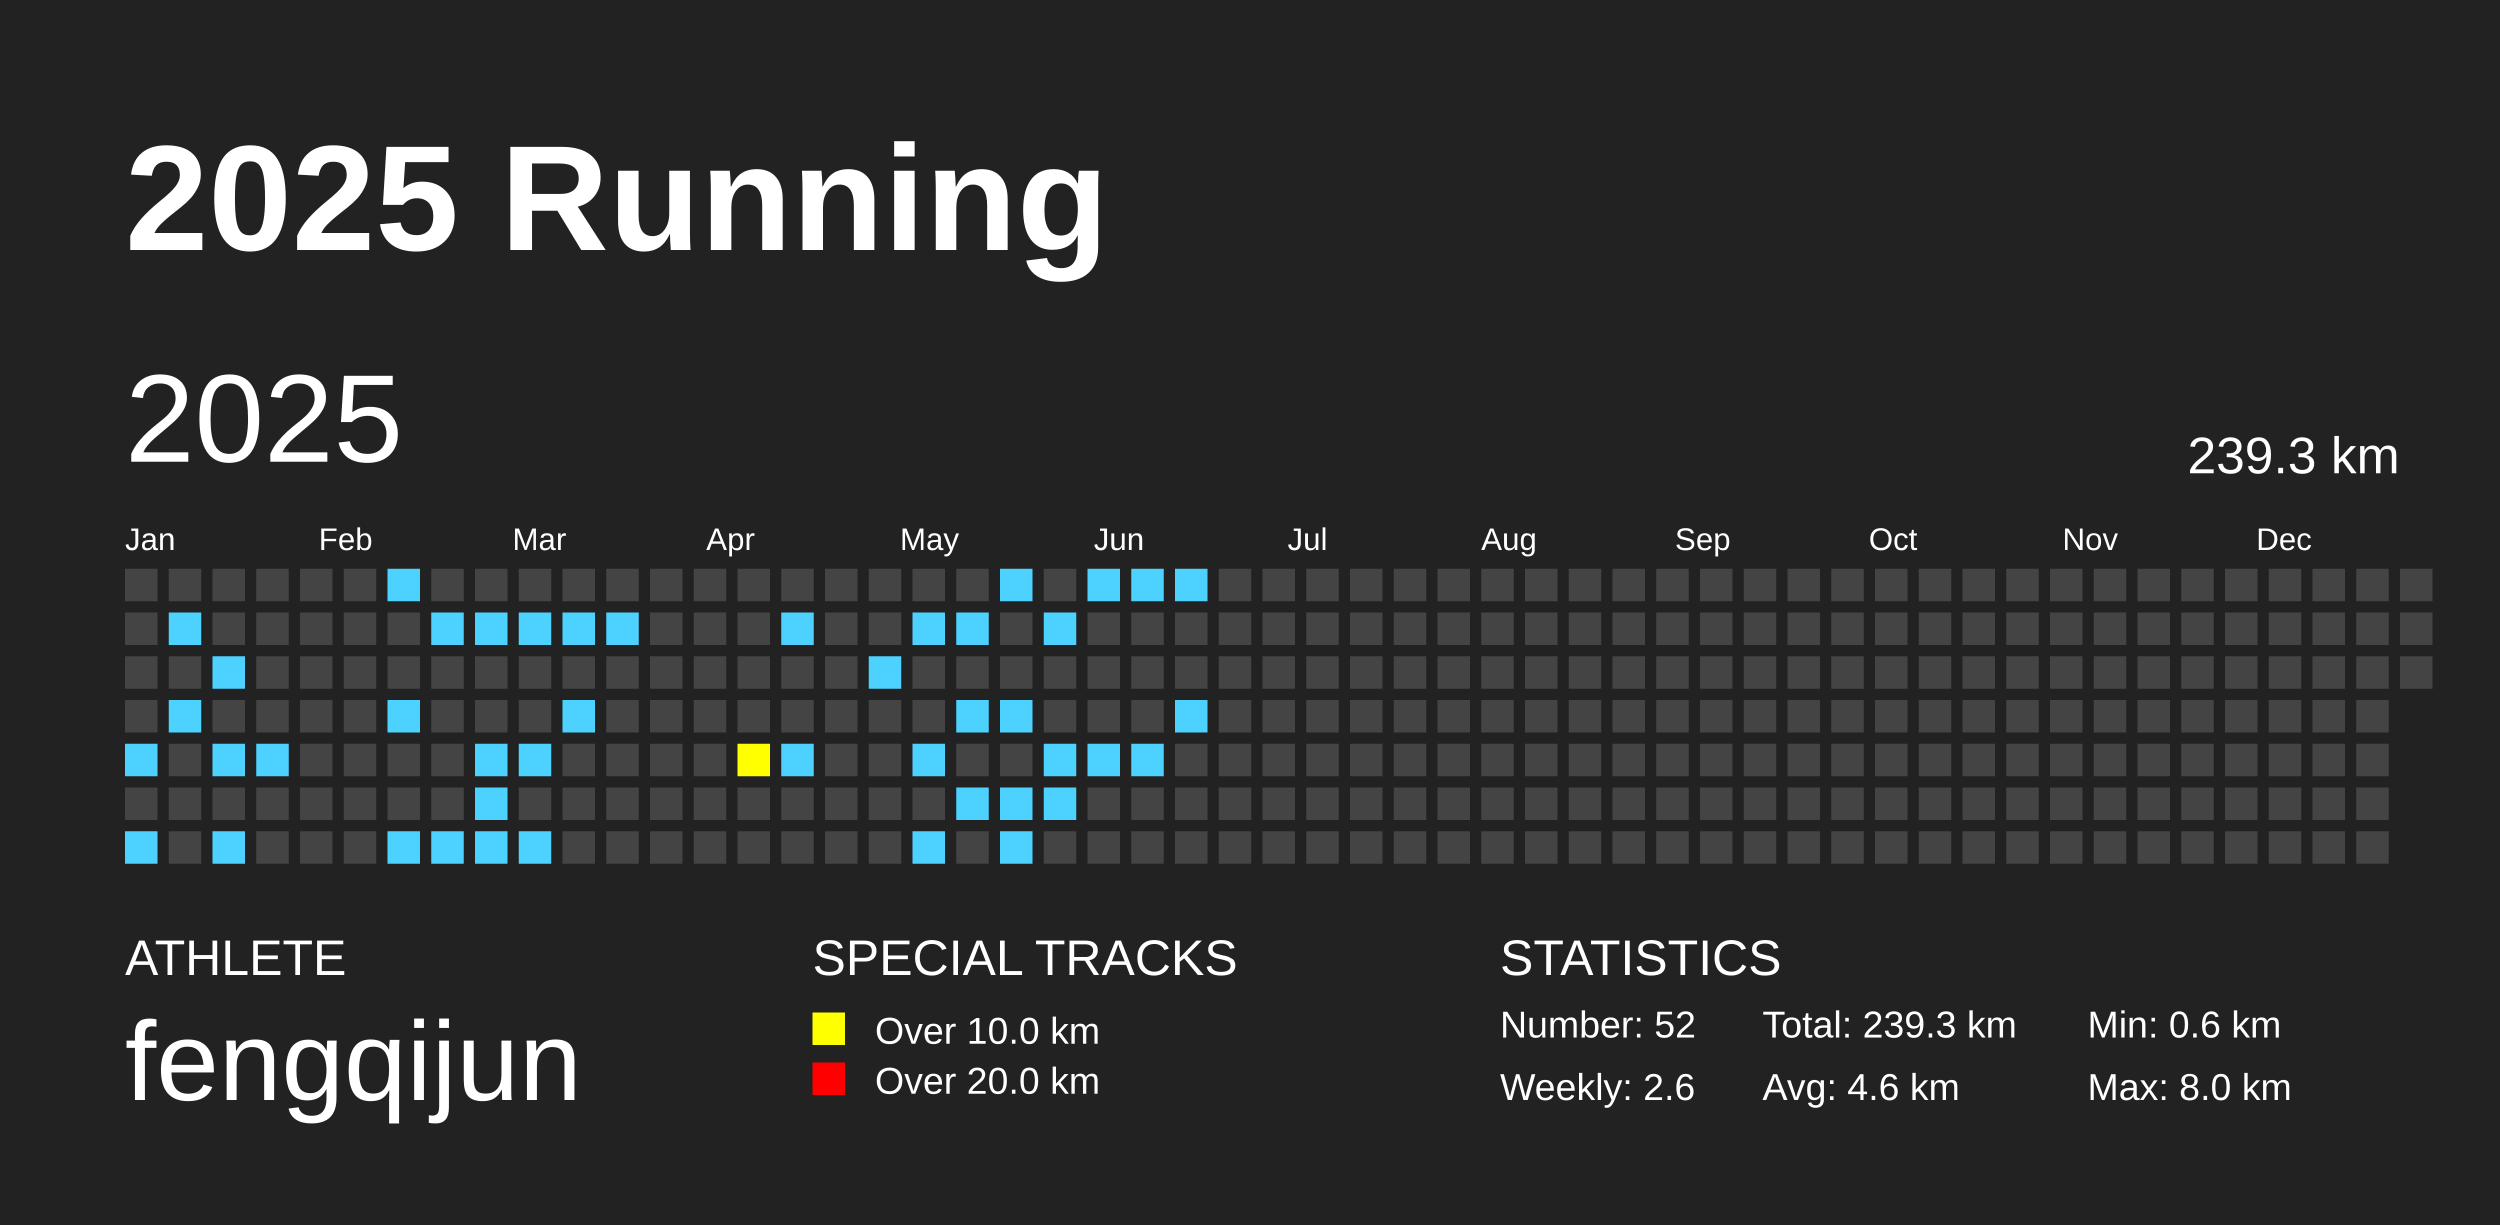
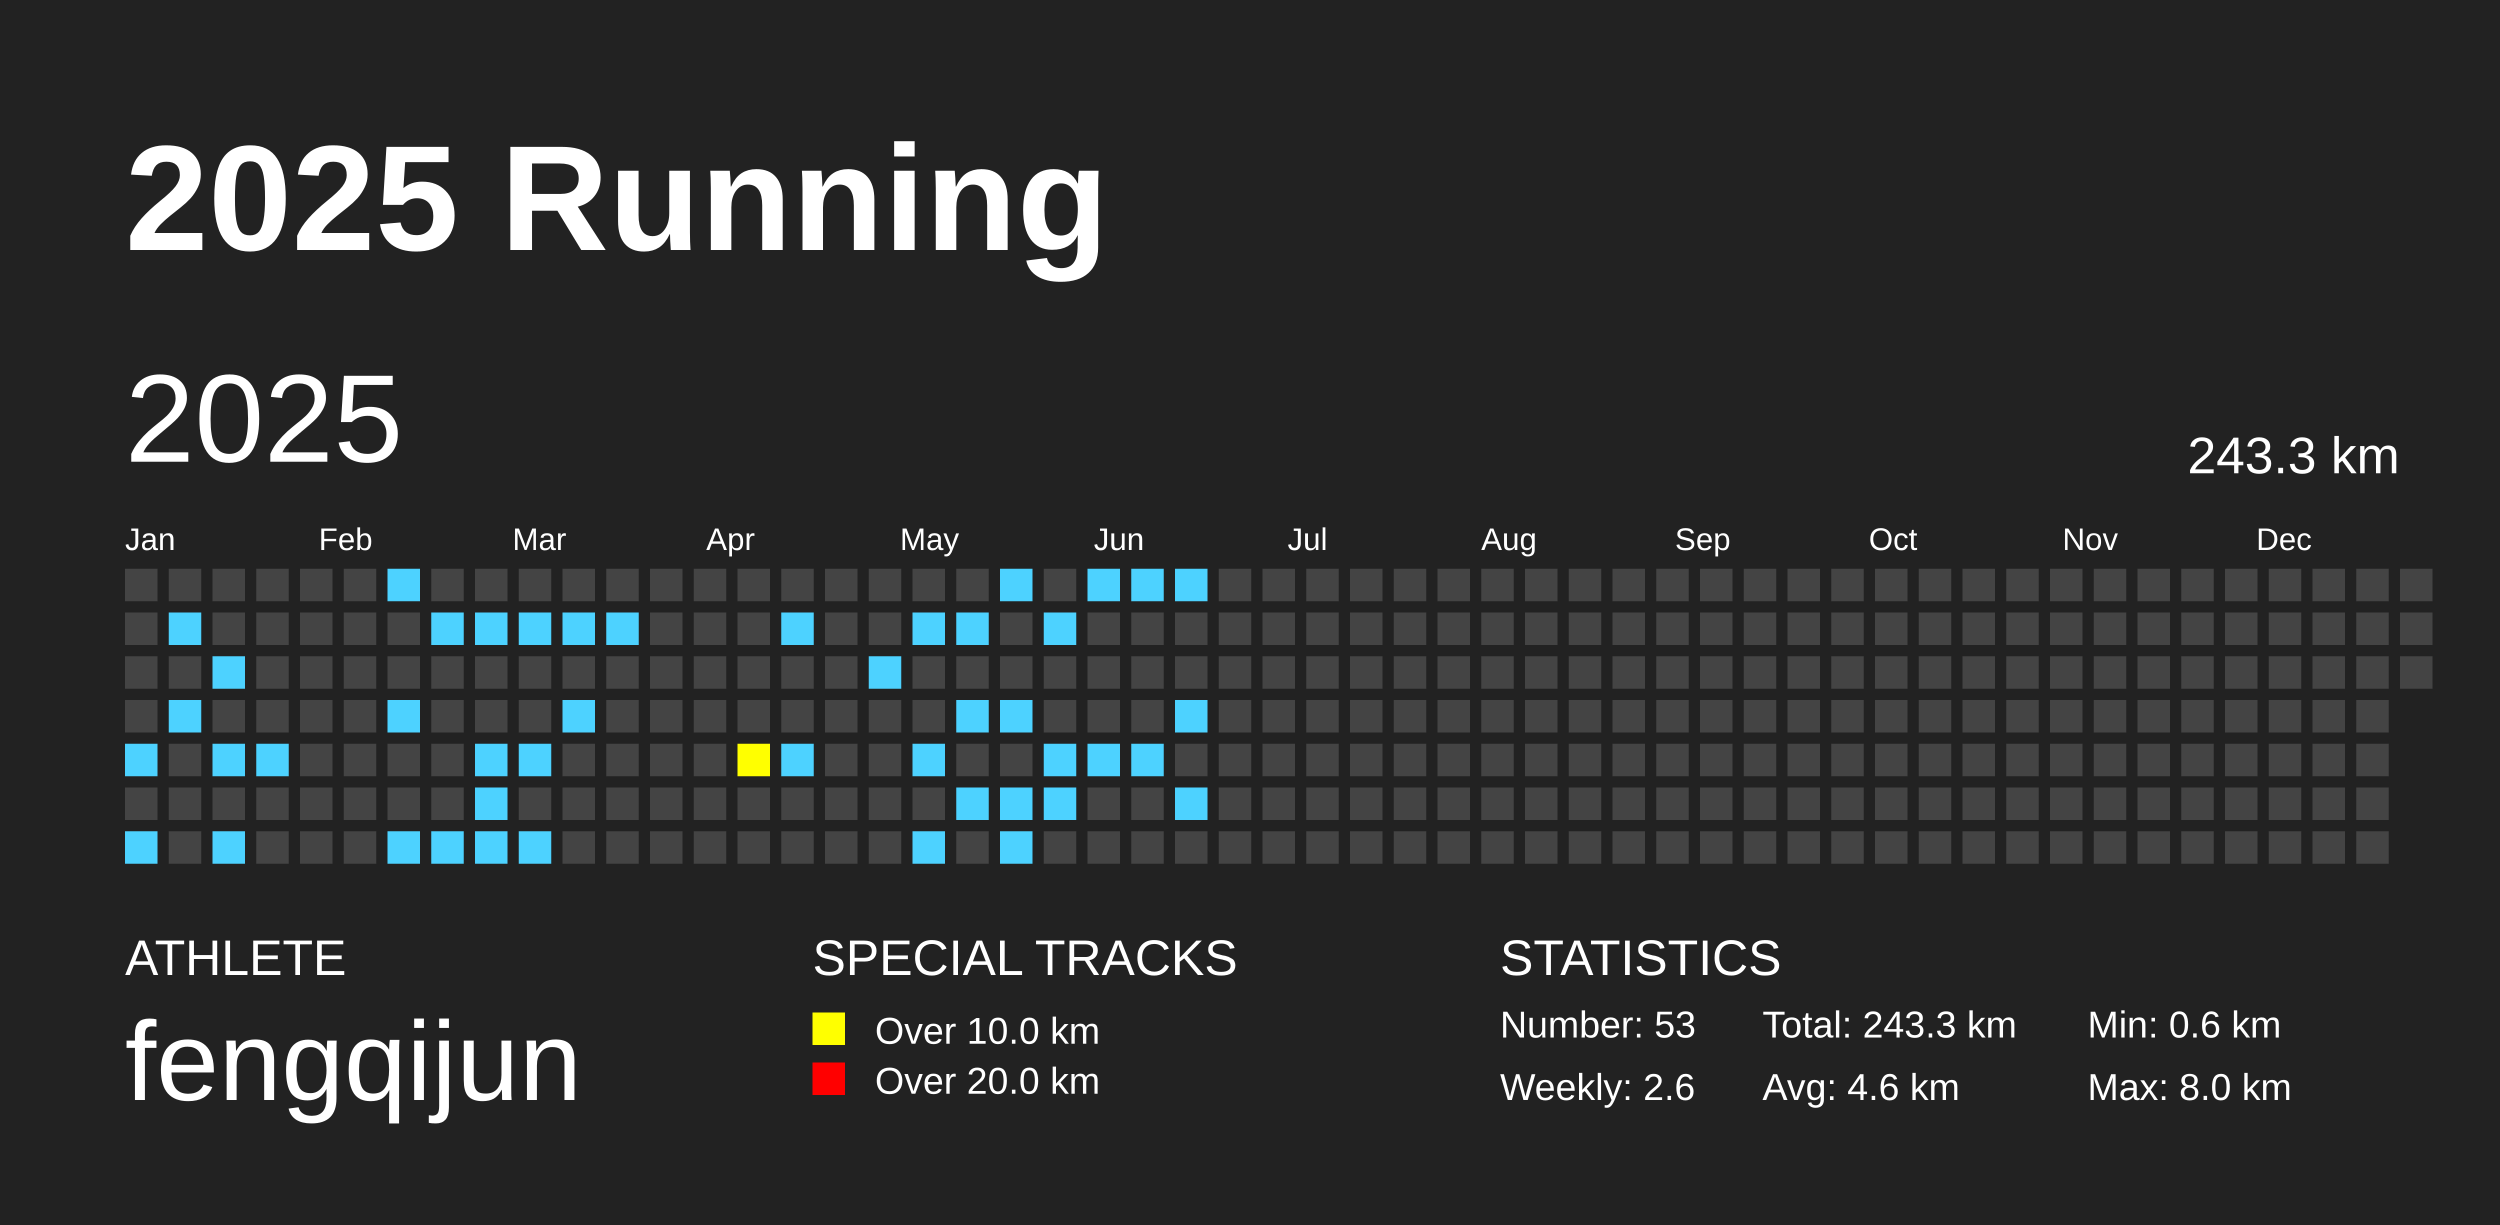
<svg xmlns="http://www.w3.org/2000/svg" baseProfile="full" height="98mm" version="1.1" viewBox="0,0,200,98" width="200mm">
  <defs />
  <rect fill="#222222" height="98" width="200" x="0" y="0" />
  <text fill="#FFFFFF" style="font-size:12px; font-family:Arial; font-weight:bold;" x="10" y="20">2025 Running</text>
  <text fill="#FFFFFF" style="font-size:4px; font-family:Arial" x="10" y="78">ATHLETE</text>
  <text fill="#FFFFFF" style="font-size:9px; font-family:Arial" x="10" y="88">fengqijun</text>
  <text fill="#FFFFFF" style="font-size:4px; font-family:Arial" x="65" y="78">SPECIAL TRACKS</text>
  <rect fill="yellow" height="2.6" width="2.6" x="65" y="81" />
  <text fill="#FFFFFF" style="font-size:3px; font-family:Arial" x="70" y="83.5">Over 10.0 km</text>
  <rect fill="red" height="2.6" width="2.6" x="65" y="85" />
  <text fill="#FFFFFF" style="font-size:3px; font-family:Arial" x="70" y="87.5">Over 20.0 km</text>
  <text fill="#FFFFFF" style="font-size:4px; font-family:Arial" x="120" y="78">STATISTICS</text>
-   <text fill="#FFFFFF" style="font-size:3px; font-family:Arial" x="120" y="83">Number: 52</text>
+   <text fill="#FFFFFF" style="font-size:3px; font-family:Arial" x="120" y="83">Number: 53</text>
  <text fill="#FFFFFF" style="font-size:3px; font-family:Arial" x="120" y="88">Weekly: 2.6</text>
-   <text fill="#FFFFFF" style="font-size:3px; font-family:Arial" x="141" y="83">Total: 239.3 km</text>
+   <text fill="#FFFFFF" style="font-size:3px; font-family:Arial" x="141" y="83">Total: 243.3 km</text>
  <text fill="#FFFFFF" style="font-size:3px; font-family:Arial" x="141" y="88">Avg: 4.6 km</text>
  <text fill="#FFFFFF" style="font-size:3px; font-family:Arial" x="167" y="83">Min: 0.6 km</text>
  <text fill="#FFFFFF" style="font-size:3px; font-family:Arial" x="167" y="88">Max: 8.0 km</text>
  <text dominant-baseline="hanging" fill="#FFFFFF" style="font-size:10.0px; font-family:Arial;" x="10" y="30">2025</text>
-   <text dominant-baseline="hanging" fill="#FFFFFF" style="font-size:4.125px; font-family:Arial;" x="175" y="35">239.3 km</text>
+   <text dominant-baseline="hanging" fill="#FFFFFF" style="font-size:4.125px; font-family:Arial;" x="175" y="35">243.3 km</text>
  <text fill="#FFFFFF" style="font-size:2.5px; font-family:Arial" x="10.0" y="44">Jan</text>
  <text fill="#FFFFFF" style="font-size:2.5px; font-family:Arial" x="25.5" y="44">Feb</text>
  <text fill="#FFFFFF" style="font-size:2.5px; font-family:Arial" x="41.0" y="44">Mar</text>
  <text fill="#FFFFFF" style="font-size:2.5px; font-family:Arial" x="56.5" y="44">Apr</text>
  <text fill="#FFFFFF" style="font-size:2.5px; font-family:Arial" x="72.0" y="44">May</text>
  <text fill="#FFFFFF" style="font-size:2.5px; font-family:Arial" x="87.5" y="44">Jun</text>
  <text fill="#FFFFFF" style="font-size:2.5px; font-family:Arial" x="103.0" y="44">Jul</text>
  <text fill="#FFFFFF" style="font-size:2.5px; font-family:Arial" x="118.5" y="44">Aug</text>
  <text fill="#FFFFFF" style="font-size:2.5px; font-family:Arial" x="134.0" y="44">Sep</text>
  <text fill="#FFFFFF" style="font-size:2.5px; font-family:Arial" x="149.5" y="44">Oct</text>
  <text fill="#FFFFFF" style="font-size:2.5px; font-family:Arial" x="165.0" y="44">Nov</text>
  <text fill="#FFFFFF" style="font-size:2.5px; font-family:Arial" x="180.5" y="44">Dec</text>
  <rect fill="#444444" height="2.6" width="2.6" x="10.0" y="45.5" />
  <rect fill="#444444" height="2.6" width="2.6" x="10.0" y="49.0" />
  <rect fill="#444444" height="2.6" width="2.6" x="10.0" y="52.5" />
  <rect fill="#444444" height="2.6" width="2.6" x="10.0" y="56.0" />
  <rect fill="#4DD2FF" height="2.6" width="2.6" x="10.0" y="59.5" />
  <rect fill="#444444" height="2.6" width="2.6" x="10.0" y="63.0" />
  <rect fill="#4DD2FF" height="2.6" width="2.6" x="10.0" y="66.5" />
  <rect fill="#444444" height="2.6" width="2.6" x="13.5" y="45.5" />
  <rect fill="#4DD2FF" height="2.6" width="2.6" x="13.5" y="49.0" />
  <rect fill="#444444" height="2.6" width="2.6" x="13.5" y="52.5" />
  <rect fill="#4DD2FF" height="2.6" width="2.6" x="13.5" y="56.0" />
  <rect fill="#444444" height="2.6" width="2.6" x="13.5" y="59.5" />
  <rect fill="#444444" height="2.6" width="2.6" x="13.5" y="63.0" />
  <rect fill="#444444" height="2.6" width="2.6" x="13.5" y="66.5" />
  <rect fill="#444444" height="2.6" width="2.6" x="17.0" y="45.5" />
  <rect fill="#444444" height="2.6" width="2.6" x="17.0" y="49.0" />
  <rect fill="#4DD2FF" height="2.6" width="2.6" x="17.0" y="52.5" />
  <rect fill="#444444" height="2.6" width="2.6" x="17.0" y="56.0" />
  <rect fill="#4DD2FF" height="2.6" width="2.6" x="17.0" y="59.5" />
  <rect fill="#444444" height="2.6" width="2.6" x="17.0" y="63.0" />
  <rect fill="#4DD2FF" height="2.6" width="2.6" x="17.0" y="66.5" />
  <rect fill="#444444" height="2.6" width="2.6" x="20.5" y="45.5" />
  <rect fill="#444444" height="2.6" width="2.6" x="20.5" y="49.0" />
  <rect fill="#444444" height="2.6" width="2.6" x="20.5" y="52.5" />
  <rect fill="#444444" height="2.6" width="2.6" x="20.5" y="56.0" />
  <rect fill="#4DD2FF" height="2.6" width="2.6" x="20.5" y="59.5" />
  <rect fill="#444444" height="2.6" width="2.6" x="20.5" y="63.0" />
  <rect fill="#444444" height="2.6" width="2.6" x="20.5" y="66.5" />
  <rect fill="#444444" height="2.6" width="2.6" x="24.0" y="45.5" />
  <rect fill="#444444" height="2.6" width="2.6" x="24.0" y="49.0" />
  <rect fill="#444444" height="2.6" width="2.6" x="24.0" y="52.5" />
  <rect fill="#444444" height="2.6" width="2.6" x="24.0" y="56.0" />
  <rect fill="#444444" height="2.6" width="2.6" x="24.0" y="59.5" />
  <rect fill="#444444" height="2.6" width="2.6" x="24.0" y="63.0" />
  <rect fill="#444444" height="2.6" width="2.6" x="24.0" y="66.5" />
  <rect fill="#444444" height="2.6" width="2.6" x="27.5" y="45.5" />
  <rect fill="#444444" height="2.6" width="2.6" x="27.5" y="49.0" />
  <rect fill="#444444" height="2.6" width="2.6" x="27.5" y="52.5" />
  <rect fill="#444444" height="2.6" width="2.6" x="27.5" y="56.0" />
  <rect fill="#444444" height="2.6" width="2.6" x="27.5" y="59.5" />
  <rect fill="#444444" height="2.6" width="2.6" x="27.5" y="63.0" />
  <rect fill="#444444" height="2.6" width="2.6" x="27.5" y="66.5" />
  <rect fill="#4DD2FF" height="2.6" width="2.6" x="31.0" y="45.5" />
  <rect fill="#444444" height="2.6" width="2.6" x="31.0" y="49.0" />
  <rect fill="#444444" height="2.6" width="2.6" x="31.0" y="52.5" />
  <rect fill="#4DD2FF" height="2.6" width="2.6" x="31.0" y="56.0" />
  <rect fill="#444444" height="2.6" width="2.6" x="31.0" y="59.5" />
  <rect fill="#444444" height="2.6" width="2.6" x="31.0" y="63.0" />
  <rect fill="#4DD2FF" height="2.6" width="2.6" x="31.0" y="66.5" />
  <rect fill="#444444" height="2.6" width="2.6" x="34.5" y="45.5" />
  <rect fill="#4DD2FF" height="2.6" width="2.6" x="34.5" y="49.0" />
  <rect fill="#444444" height="2.6" width="2.6" x="34.5" y="52.5" />
  <rect fill="#444444" height="2.6" width="2.6" x="34.5" y="56.0" />
  <rect fill="#444444" height="2.6" width="2.6" x="34.5" y="59.5" />
  <rect fill="#444444" height="2.6" width="2.6" x="34.5" y="63.0" />
  <rect fill="#4DD2FF" height="2.6" width="2.6" x="34.5" y="66.5" />
  <rect fill="#444444" height="2.6" width="2.6" x="38.0" y="45.5" />
  <rect fill="#4DD2FF" height="2.6" width="2.6" x="38.0" y="49.0" />
  <rect fill="#444444" height="2.6" width="2.6" x="38.0" y="52.5" />
  <rect fill="#444444" height="2.6" width="2.6" x="38.0" y="56.0" />
  <rect fill="#4DD2FF" height="2.6" width="2.6" x="38.0" y="59.5" />
  <rect fill="#4DD2FF" height="2.6" width="2.6" x="38.0" y="63.0" />
  <rect fill="#4DD2FF" height="2.6" width="2.6" x="38.0" y="66.5" />
  <rect fill="#444444" height="2.6" width="2.6" x="41.5" y="45.5" />
  <rect fill="#4DD2FF" height="2.6" width="2.6" x="41.5" y="49.0" />
  <rect fill="#444444" height="2.6" width="2.6" x="41.5" y="52.5" />
  <rect fill="#444444" height="2.6" width="2.6" x="41.5" y="56.0" />
  <rect fill="#4DD2FF" height="2.6" width="2.6" x="41.5" y="59.5" />
  <rect fill="#444444" height="2.6" width="2.6" x="41.5" y="63.0" />
  <rect fill="#4DD2FF" height="2.6" width="2.6" x="41.5" y="66.5" />
  <rect fill="#444444" height="2.6" width="2.6" x="45.0" y="45.5" />
  <rect fill="#4DD2FF" height="2.6" width="2.6" x="45.0" y="49.0" />
  <rect fill="#444444" height="2.6" width="2.6" x="45.0" y="52.5" />
  <rect fill="#4DD2FF" height="2.6" width="2.6" x="45.0" y="56.0" />
  <rect fill="#444444" height="2.6" width="2.6" x="45.0" y="59.5" />
  <rect fill="#444444" height="2.6" width="2.6" x="45.0" y="63.0" />
  <rect fill="#444444" height="2.6" width="2.6" x="45.0" y="66.5" />
  <rect fill="#444444" height="2.6" width="2.6" x="48.5" y="45.5" />
  <rect fill="#4DD2FF" height="2.6" width="2.6" x="48.5" y="49.0" />
  <rect fill="#444444" height="2.6" width="2.6" x="48.5" y="52.5" />
  <rect fill="#444444" height="2.6" width="2.6" x="48.5" y="56.0" />
  <rect fill="#444444" height="2.6" width="2.6" x="48.5" y="59.5" />
  <rect fill="#444444" height="2.6" width="2.6" x="48.5" y="63.0" />
  <rect fill="#444444" height="2.6" width="2.6" x="48.5" y="66.5" />
  <rect fill="#444444" height="2.6" width="2.6" x="52.0" y="45.5" />
  <rect fill="#444444" height="2.6" width="2.6" x="52.0" y="49.0" />
  <rect fill="#444444" height="2.6" width="2.6" x="52.0" y="52.5" />
  <rect fill="#444444" height="2.6" width="2.6" x="52.0" y="56.0" />
  <rect fill="#444444" height="2.6" width="2.6" x="52.0" y="59.5" />
  <rect fill="#444444" height="2.6" width="2.6" x="52.0" y="63.0" />
  <rect fill="#444444" height="2.6" width="2.6" x="52.0" y="66.5" />
  <rect fill="#444444" height="2.6" width="2.6" x="55.5" y="45.5" />
  <rect fill="#444444" height="2.6" width="2.6" x="55.5" y="49.0" />
  <rect fill="#444444" height="2.6" width="2.6" x="55.5" y="52.5" />
  <rect fill="#444444" height="2.6" width="2.6" x="55.5" y="56.0" />
  <rect fill="#444444" height="2.6" width="2.6" x="55.5" y="59.5" />
  <rect fill="#444444" height="2.6" width="2.6" x="55.5" y="63.0" />
  <rect fill="#444444" height="2.6" width="2.6" x="55.5" y="66.5" />
  <rect fill="#444444" height="2.6" width="2.6" x="59.0" y="45.5" />
  <rect fill="#444444" height="2.6" width="2.6" x="59.0" y="49.0" />
  <rect fill="#444444" height="2.6" width="2.6" x="59.0" y="52.5" />
  <rect fill="#444444" height="2.6" width="2.6" x="59.0" y="56.0" />
  <rect fill="yellow" height="2.6" width="2.6" x="59.0" y="59.5" />
  <rect fill="#444444" height="2.6" width="2.6" x="59.0" y="63.0" />
  <rect fill="#444444" height="2.6" width="2.6" x="59.0" y="66.5" />
  <rect fill="#444444" height="2.6" width="2.6" x="62.5" y="45.5" />
  <rect fill="#4DD2FF" height="2.6" width="2.6" x="62.5" y="49.0" />
  <rect fill="#444444" height="2.6" width="2.6" x="62.5" y="52.5" />
  <rect fill="#444444" height="2.6" width="2.6" x="62.5" y="56.0" />
  <rect fill="#4DD2FF" height="2.6" width="2.6" x="62.5" y="59.5" />
  <rect fill="#444444" height="2.6" width="2.6" x="62.5" y="63.0" />
  <rect fill="#444444" height="2.6" width="2.6" x="62.5" y="66.5" />
  <rect fill="#444444" height="2.6" width="2.6" x="66.0" y="45.5" />
  <rect fill="#444444" height="2.6" width="2.6" x="66.0" y="49.0" />
  <rect fill="#444444" height="2.6" width="2.6" x="66.0" y="52.5" />
  <rect fill="#444444" height="2.6" width="2.6" x="66.0" y="56.0" />
  <rect fill="#444444" height="2.6" width="2.6" x="66.0" y="59.5" />
  <rect fill="#444444" height="2.6" width="2.6" x="66.0" y="63.0" />
  <rect fill="#444444" height="2.6" width="2.6" x="66.0" y="66.5" />
  <rect fill="#444444" height="2.6" width="2.6" x="69.5" y="45.5" />
  <rect fill="#444444" height="2.6" width="2.6" x="69.5" y="49.0" />
  <rect fill="#4DD2FF" height="2.6" width="2.6" x="69.5" y="52.5" />
  <rect fill="#444444" height="2.6" width="2.6" x="69.5" y="56.0" />
  <rect fill="#444444" height="2.6" width="2.6" x="69.5" y="59.5" />
  <rect fill="#444444" height="2.6" width="2.6" x="69.5" y="63.0" />
  <rect fill="#444444" height="2.6" width="2.6" x="69.5" y="66.5" />
  <rect fill="#444444" height="2.6" width="2.6" x="73.0" y="45.5" />
  <rect fill="#4DD2FF" height="2.6" width="2.6" x="73.0" y="49.0" />
  <rect fill="#444444" height="2.6" width="2.6" x="73.0" y="52.5" />
  <rect fill="#444444" height="2.6" width="2.6" x="73.0" y="56.0" />
  <rect fill="#4DD2FF" height="2.6" width="2.6" x="73.0" y="59.5" />
  <rect fill="#444444" height="2.6" width="2.6" x="73.0" y="63.0" />
  <rect fill="#4DD2FF" height="2.6" width="2.6" x="73.0" y="66.5" />
  <rect fill="#444444" height="2.6" width="2.6" x="76.5" y="45.5" />
  <rect fill="#4DD2FF" height="2.6" width="2.6" x="76.5" y="49.0" />
  <rect fill="#444444" height="2.6" width="2.6" x="76.5" y="52.5" />
  <rect fill="#4DD2FF" height="2.6" width="2.6" x="76.5" y="56.0" />
  <rect fill="#444444" height="2.6" width="2.6" x="76.5" y="59.5" />
  <rect fill="#4DD2FF" height="2.6" width="2.6" x="76.5" y="63.0" />
  <rect fill="#444444" height="2.6" width="2.6" x="76.5" y="66.5" />
  <rect fill="#4DD2FF" height="2.6" width="2.6" x="80.0" y="45.5" />
  <rect fill="#444444" height="2.6" width="2.6" x="80.0" y="49.0" />
  <rect fill="#444444" height="2.6" width="2.6" x="80.0" y="52.5" />
  <rect fill="#4DD2FF" height="2.6" width="2.6" x="80.0" y="56.0" />
  <rect fill="#444444" height="2.6" width="2.6" x="80.0" y="59.5" />
  <rect fill="#4DD2FF" height="2.6" width="2.6" x="80.0" y="63.0" />
  <rect fill="#4DD2FF" height="2.6" width="2.6" x="80.0" y="66.5" />
  <rect fill="#444444" height="2.6" width="2.6" x="83.5" y="45.5" />
  <rect fill="#4DD2FF" height="2.6" width="2.6" x="83.5" y="49.0" />
  <rect fill="#444444" height="2.6" width="2.6" x="83.5" y="52.5" />
  <rect fill="#444444" height="2.6" width="2.6" x="83.5" y="56.0" />
  <rect fill="#4DD2FF" height="2.6" width="2.6" x="83.5" y="59.5" />
  <rect fill="#4DD2FF" height="2.6" width="2.6" x="83.5" y="63.0" />
  <rect fill="#444444" height="2.6" width="2.6" x="83.5" y="66.5" />
  <rect fill="#4DD2FF" height="2.6" width="2.6" x="87.0" y="45.5" />
  <rect fill="#444444" height="2.6" width="2.6" x="87.0" y="49.0" />
  <rect fill="#444444" height="2.6" width="2.6" x="87.0" y="52.5" />
  <rect fill="#444444" height="2.6" width="2.6" x="87.0" y="56.0" />
  <rect fill="#4DD2FF" height="2.6" width="2.6" x="87.0" y="59.5" />
  <rect fill="#444444" height="2.6" width="2.6" x="87.0" y="63.0" />
  <rect fill="#444444" height="2.6" width="2.6" x="87.0" y="66.5" />
  <rect fill="#4DD2FF" height="2.6" width="2.6" x="90.5" y="45.5" />
  <rect fill="#444444" height="2.6" width="2.6" x="90.5" y="49.0" />
  <rect fill="#444444" height="2.6" width="2.6" x="90.5" y="52.5" />
  <rect fill="#444444" height="2.6" width="2.6" x="90.5" y="56.0" />
  <rect fill="#4DD2FF" height="2.6" width="2.6" x="90.5" y="59.5" />
  <rect fill="#444444" height="2.6" width="2.6" x="90.5" y="63.0" />
  <rect fill="#444444" height="2.6" width="2.6" x="90.5" y="66.5" />
  <rect fill="#4DD2FF" height="2.6" width="2.6" x="94.0" y="45.5" />
  <rect fill="#444444" height="2.6" width="2.6" x="94.0" y="49.0" />
  <rect fill="#444444" height="2.6" width="2.6" x="94.0" y="52.5" />
  <rect fill="#4DD2FF" height="2.6" width="2.6" x="94.0" y="56.0" />
  <rect fill="#444444" height="2.6" width="2.6" x="94.0" y="59.5" />
-   <rect fill="#444444" height="2.6" width="2.6" x="94.0" y="63.0" />
+   <rect fill="#4DD2FF" height="2.6" width="2.6" x="94.0" y="63.0" />
  <rect fill="#444444" height="2.6" width="2.6" x="94.0" y="66.5" />
  <rect fill="#444444" height="2.6" width="2.6" x="97.5" y="45.5" />
  <rect fill="#444444" height="2.6" width="2.6" x="97.5" y="49.0" />
  <rect fill="#444444" height="2.6" width="2.6" x="97.5" y="52.5" />
  <rect fill="#444444" height="2.6" width="2.6" x="97.5" y="56.0" />
  <rect fill="#444444" height="2.6" width="2.6" x="97.5" y="59.5" />
  <rect fill="#444444" height="2.6" width="2.6" x="97.5" y="63.0" />
  <rect fill="#444444" height="2.6" width="2.6" x="97.5" y="66.5" />
  <rect fill="#444444" height="2.6" width="2.6" x="101.0" y="45.5" />
  <rect fill="#444444" height="2.6" width="2.6" x="101.0" y="49.0" />
  <rect fill="#444444" height="2.6" width="2.6" x="101.0" y="52.5" />
  <rect fill="#444444" height="2.6" width="2.6" x="101.0" y="56.0" />
  <rect fill="#444444" height="2.6" width="2.6" x="101.0" y="59.5" />
  <rect fill="#444444" height="2.6" width="2.6" x="101.0" y="63.0" />
  <rect fill="#444444" height="2.6" width="2.6" x="101.0" y="66.5" />
  <rect fill="#444444" height="2.6" width="2.6" x="104.5" y="45.5" />
  <rect fill="#444444" height="2.6" width="2.6" x="104.5" y="49.0" />
  <rect fill="#444444" height="2.6" width="2.6" x="104.5" y="52.5" />
  <rect fill="#444444" height="2.6" width="2.6" x="104.5" y="56.0" />
  <rect fill="#444444" height="2.6" width="2.6" x="104.5" y="59.5" />
  <rect fill="#444444" height="2.6" width="2.6" x="104.5" y="63.0" />
  <rect fill="#444444" height="2.6" width="2.6" x="104.5" y="66.5" />
  <rect fill="#444444" height="2.6" width="2.6" x="108.0" y="45.5" />
  <rect fill="#444444" height="2.6" width="2.6" x="108.0" y="49.0" />
  <rect fill="#444444" height="2.6" width="2.6" x="108.0" y="52.5" />
  <rect fill="#444444" height="2.6" width="2.6" x="108.0" y="56.0" />
  <rect fill="#444444" height="2.6" width="2.6" x="108.0" y="59.5" />
  <rect fill="#444444" height="2.6" width="2.6" x="108.0" y="63.0" />
  <rect fill="#444444" height="2.6" width="2.6" x="108.0" y="66.5" />
  <rect fill="#444444" height="2.6" width="2.6" x="111.5" y="45.5" />
  <rect fill="#444444" height="2.6" width="2.6" x="111.5" y="49.0" />
  <rect fill="#444444" height="2.6" width="2.6" x="111.5" y="52.5" />
  <rect fill="#444444" height="2.6" width="2.6" x="111.5" y="56.0" />
  <rect fill="#444444" height="2.6" width="2.6" x="111.5" y="59.5" />
  <rect fill="#444444" height="2.6" width="2.6" x="111.5" y="63.0" />
  <rect fill="#444444" height="2.6" width="2.6" x="111.5" y="66.5" />
  <rect fill="#444444" height="2.6" width="2.6" x="115.0" y="45.5" />
  <rect fill="#444444" height="2.6" width="2.6" x="115.0" y="49.0" />
  <rect fill="#444444" height="2.6" width="2.6" x="115.0" y="52.5" />
  <rect fill="#444444" height="2.6" width="2.6" x="115.0" y="56.0" />
  <rect fill="#444444" height="2.6" width="2.6" x="115.0" y="59.5" />
  <rect fill="#444444" height="2.6" width="2.6" x="115.0" y="63.0" />
  <rect fill="#444444" height="2.6" width="2.6" x="115.0" y="66.5" />
  <rect fill="#444444" height="2.6" width="2.6" x="118.5" y="45.5" />
  <rect fill="#444444" height="2.6" width="2.6" x="118.5" y="49.0" />
  <rect fill="#444444" height="2.6" width="2.6" x="118.5" y="52.5" />
  <rect fill="#444444" height="2.6" width="2.6" x="118.5" y="56.0" />
  <rect fill="#444444" height="2.6" width="2.6" x="118.5" y="59.5" />
  <rect fill="#444444" height="2.6" width="2.6" x="118.5" y="63.0" />
  <rect fill="#444444" height="2.6" width="2.6" x="118.5" y="66.5" />
  <rect fill="#444444" height="2.6" width="2.6" x="122.0" y="45.5" />
  <rect fill="#444444" height="2.6" width="2.6" x="122.0" y="49.0" />
  <rect fill="#444444" height="2.6" width="2.6" x="122.0" y="52.5" />
  <rect fill="#444444" height="2.6" width="2.6" x="122.0" y="56.0" />
  <rect fill="#444444" height="2.6" width="2.6" x="122.0" y="59.5" />
  <rect fill="#444444" height="2.6" width="2.6" x="122.0" y="63.0" />
  <rect fill="#444444" height="2.6" width="2.6" x="122.0" y="66.5" />
  <rect fill="#444444" height="2.6" width="2.6" x="125.5" y="45.5" />
  <rect fill="#444444" height="2.6" width="2.6" x="125.5" y="49.0" />
  <rect fill="#444444" height="2.6" width="2.6" x="125.5" y="52.5" />
  <rect fill="#444444" height="2.6" width="2.6" x="125.5" y="56.0" />
  <rect fill="#444444" height="2.6" width="2.6" x="125.5" y="59.5" />
  <rect fill="#444444" height="2.6" width="2.6" x="125.5" y="63.0" />
  <rect fill="#444444" height="2.6" width="2.6" x="125.5" y="66.5" />
  <rect fill="#444444" height="2.6" width="2.6" x="129.0" y="45.5" />
  <rect fill="#444444" height="2.6" width="2.6" x="129.0" y="49.0" />
  <rect fill="#444444" height="2.6" width="2.6" x="129.0" y="52.5" />
  <rect fill="#444444" height="2.6" width="2.6" x="129.0" y="56.0" />
  <rect fill="#444444" height="2.6" width="2.6" x="129.0" y="59.5" />
  <rect fill="#444444" height="2.6" width="2.6" x="129.0" y="63.0" />
  <rect fill="#444444" height="2.6" width="2.6" x="129.0" y="66.5" />
  <rect fill="#444444" height="2.6" width="2.6" x="132.5" y="45.5" />
  <rect fill="#444444" height="2.6" width="2.6" x="132.5" y="49.0" />
  <rect fill="#444444" height="2.6" width="2.6" x="132.5" y="52.5" />
  <rect fill="#444444" height="2.6" width="2.6" x="132.5" y="56.0" />
  <rect fill="#444444" height="2.6" width="2.6" x="132.5" y="59.5" />
  <rect fill="#444444" height="2.6" width="2.6" x="132.5" y="63.0" />
  <rect fill="#444444" height="2.6" width="2.6" x="132.5" y="66.5" />
  <rect fill="#444444" height="2.6" width="2.6" x="136.0" y="45.5" />
  <rect fill="#444444" height="2.6" width="2.6" x="136.0" y="49.0" />
  <rect fill="#444444" height="2.6" width="2.6" x="136.0" y="52.5" />
  <rect fill="#444444" height="2.6" width="2.6" x="136.0" y="56.0" />
  <rect fill="#444444" height="2.6" width="2.6" x="136.0" y="59.5" />
  <rect fill="#444444" height="2.6" width="2.6" x="136.0" y="63.0" />
  <rect fill="#444444" height="2.6" width="2.6" x="136.0" y="66.5" />
  <rect fill="#444444" height="2.6" width="2.6" x="139.5" y="45.5" />
  <rect fill="#444444" height="2.6" width="2.6" x="139.5" y="49.0" />
  <rect fill="#444444" height="2.6" width="2.6" x="139.5" y="52.5" />
  <rect fill="#444444" height="2.6" width="2.6" x="139.5" y="56.0" />
  <rect fill="#444444" height="2.6" width="2.6" x="139.5" y="59.5" />
  <rect fill="#444444" height="2.6" width="2.6" x="139.5" y="63.0" />
  <rect fill="#444444" height="2.6" width="2.6" x="139.5" y="66.5" />
  <rect fill="#444444" height="2.6" width="2.6" x="143.0" y="45.5" />
  <rect fill="#444444" height="2.6" width="2.6" x="143.0" y="49.0" />
  <rect fill="#444444" height="2.6" width="2.6" x="143.0" y="52.5" />
  <rect fill="#444444" height="2.6" width="2.6" x="143.0" y="56.0" />
  <rect fill="#444444" height="2.6" width="2.6" x="143.0" y="59.5" />
  <rect fill="#444444" height="2.6" width="2.6" x="143.0" y="63.0" />
  <rect fill="#444444" height="2.6" width="2.6" x="143.0" y="66.5" />
  <rect fill="#444444" height="2.6" width="2.6" x="146.5" y="45.5" />
  <rect fill="#444444" height="2.6" width="2.6" x="146.5" y="49.0" />
  <rect fill="#444444" height="2.6" width="2.6" x="146.5" y="52.5" />
  <rect fill="#444444" height="2.6" width="2.6" x="146.5" y="56.0" />
  <rect fill="#444444" height="2.6" width="2.6" x="146.5" y="59.5" />
  <rect fill="#444444" height="2.6" width="2.6" x="146.5" y="63.0" />
  <rect fill="#444444" height="2.6" width="2.6" x="146.5" y="66.5" />
  <rect fill="#444444" height="2.6" width="2.6" x="150.0" y="45.5" />
  <rect fill="#444444" height="2.6" width="2.6" x="150.0" y="49.0" />
  <rect fill="#444444" height="2.6" width="2.6" x="150.0" y="52.5" />
  <rect fill="#444444" height="2.6" width="2.6" x="150.0" y="56.0" />
  <rect fill="#444444" height="2.6" width="2.6" x="150.0" y="59.5" />
  <rect fill="#444444" height="2.6" width="2.6" x="150.0" y="63.0" />
  <rect fill="#444444" height="2.6" width="2.6" x="150.0" y="66.5" />
  <rect fill="#444444" height="2.6" width="2.6" x="153.5" y="45.5" />
  <rect fill="#444444" height="2.6" width="2.6" x="153.5" y="49.0" />
  <rect fill="#444444" height="2.6" width="2.6" x="153.5" y="52.5" />
  <rect fill="#444444" height="2.6" width="2.6" x="153.5" y="56.0" />
  <rect fill="#444444" height="2.6" width="2.6" x="153.5" y="59.5" />
  <rect fill="#444444" height="2.6" width="2.6" x="153.5" y="63.0" />
  <rect fill="#444444" height="2.6" width="2.6" x="153.5" y="66.5" />
  <rect fill="#444444" height="2.6" width="2.6" x="157.0" y="45.5" />
  <rect fill="#444444" height="2.6" width="2.6" x="157.0" y="49.0" />
  <rect fill="#444444" height="2.6" width="2.6" x="157.0" y="52.5" />
  <rect fill="#444444" height="2.6" width="2.6" x="157.0" y="56.0" />
  <rect fill="#444444" height="2.6" width="2.6" x="157.0" y="59.5" />
  <rect fill="#444444" height="2.6" width="2.6" x="157.0" y="63.0" />
  <rect fill="#444444" height="2.6" width="2.6" x="157.0" y="66.5" />
  <rect fill="#444444" height="2.6" width="2.6" x="160.5" y="45.5" />
  <rect fill="#444444" height="2.6" width="2.6" x="160.5" y="49.0" />
  <rect fill="#444444" height="2.6" width="2.6" x="160.5" y="52.5" />
  <rect fill="#444444" height="2.6" width="2.6" x="160.5" y="56.0" />
  <rect fill="#444444" height="2.6" width="2.6" x="160.5" y="59.5" />
  <rect fill="#444444" height="2.6" width="2.6" x="160.5" y="63.0" />
  <rect fill="#444444" height="2.6" width="2.6" x="160.5" y="66.5" />
  <rect fill="#444444" height="2.6" width="2.6" x="164.0" y="45.5" />
  <rect fill="#444444" height="2.6" width="2.6" x="164.0" y="49.0" />
  <rect fill="#444444" height="2.6" width="2.6" x="164.0" y="52.5" />
  <rect fill="#444444" height="2.6" width="2.6" x="164.0" y="56.0" />
  <rect fill="#444444" height="2.6" width="2.6" x="164.0" y="59.5" />
  <rect fill="#444444" height="2.6" width="2.6" x="164.0" y="63.0" />
  <rect fill="#444444" height="2.6" width="2.6" x="164.0" y="66.5" />
  <rect fill="#444444" height="2.6" width="2.6" x="167.5" y="45.5" />
  <rect fill="#444444" height="2.6" width="2.6" x="167.5" y="49.0" />
  <rect fill="#444444" height="2.6" width="2.6" x="167.5" y="52.5" />
  <rect fill="#444444" height="2.6" width="2.6" x="167.5" y="56.0" />
  <rect fill="#444444" height="2.6" width="2.6" x="167.5" y="59.5" />
  <rect fill="#444444" height="2.6" width="2.6" x="167.5" y="63.0" />
  <rect fill="#444444" height="2.6" width="2.6" x="167.5" y="66.5" />
  <rect fill="#444444" height="2.6" width="2.6" x="171.0" y="45.5" />
  <rect fill="#444444" height="2.6" width="2.6" x="171.0" y="49.0" />
  <rect fill="#444444" height="2.6" width="2.6" x="171.0" y="52.5" />
  <rect fill="#444444" height="2.6" width="2.6" x="171.0" y="56.0" />
  <rect fill="#444444" height="2.6" width="2.6" x="171.0" y="59.5" />
  <rect fill="#444444" height="2.6" width="2.6" x="171.0" y="63.0" />
  <rect fill="#444444" height="2.6" width="2.6" x="171.0" y="66.5" />
  <rect fill="#444444" height="2.6" width="2.6" x="174.5" y="45.5" />
  <rect fill="#444444" height="2.6" width="2.6" x="174.5" y="49.0" />
  <rect fill="#444444" height="2.6" width="2.6" x="174.5" y="52.5" />
  <rect fill="#444444" height="2.6" width="2.6" x="174.5" y="56.0" />
  <rect fill="#444444" height="2.6" width="2.6" x="174.5" y="59.5" />
  <rect fill="#444444" height="2.6" width="2.6" x="174.5" y="63.0" />
  <rect fill="#444444" height="2.6" width="2.6" x="174.5" y="66.5" />
  <rect fill="#444444" height="2.6" width="2.6" x="178.0" y="45.5" />
  <rect fill="#444444" height="2.6" width="2.6" x="178.0" y="49.0" />
  <rect fill="#444444" height="2.6" width="2.6" x="178.0" y="52.5" />
  <rect fill="#444444" height="2.6" width="2.6" x="178.0" y="56.0" />
  <rect fill="#444444" height="2.6" width="2.6" x="178.0" y="59.5" />
  <rect fill="#444444" height="2.6" width="2.6" x="178.0" y="63.0" />
  <rect fill="#444444" height="2.6" width="2.6" x="178.0" y="66.5" />
  <rect fill="#444444" height="2.6" width="2.6" x="181.5" y="45.5" />
  <rect fill="#444444" height="2.6" width="2.6" x="181.5" y="49.0" />
  <rect fill="#444444" height="2.6" width="2.6" x="181.5" y="52.5" />
  <rect fill="#444444" height="2.6" width="2.6" x="181.5" y="56.0" />
  <rect fill="#444444" height="2.6" width="2.6" x="181.5" y="59.5" />
  <rect fill="#444444" height="2.6" width="2.6" x="181.5" y="63.0" />
  <rect fill="#444444" height="2.6" width="2.6" x="181.5" y="66.5" />
  <rect fill="#444444" height="2.6" width="2.6" x="185.0" y="45.5" />
  <rect fill="#444444" height="2.6" width="2.6" x="185.0" y="49.0" />
  <rect fill="#444444" height="2.6" width="2.6" x="185.0" y="52.5" />
  <rect fill="#444444" height="2.6" width="2.6" x="185.0" y="56.0" />
  <rect fill="#444444" height="2.6" width="2.6" x="185.0" y="59.5" />
  <rect fill="#444444" height="2.6" width="2.6" x="185.0" y="63.0" />
  <rect fill="#444444" height="2.6" width="2.6" x="185.0" y="66.5" />
  <rect fill="#444444" height="2.6" width="2.6" x="188.5" y="45.5" />
  <rect fill="#444444" height="2.6" width="2.6" x="188.5" y="49.0" />
  <rect fill="#444444" height="2.6" width="2.6" x="188.5" y="52.5" />
  <rect fill="#444444" height="2.6" width="2.6" x="188.5" y="56.0" />
  <rect fill="#444444" height="2.6" width="2.6" x="188.5" y="59.5" />
  <rect fill="#444444" height="2.6" width="2.6" x="188.5" y="63.0" />
  <rect fill="#444444" height="2.6" width="2.6" x="188.5" y="66.5" />
  <rect fill="#444444" height="2.6" width="2.6" x="192.0" y="45.5" />
  <rect fill="#444444" height="2.6" width="2.6" x="192.0" y="49.0" />
  <rect fill="#444444" height="2.6" width="2.6" x="192.0" y="52.5" />
</svg>
